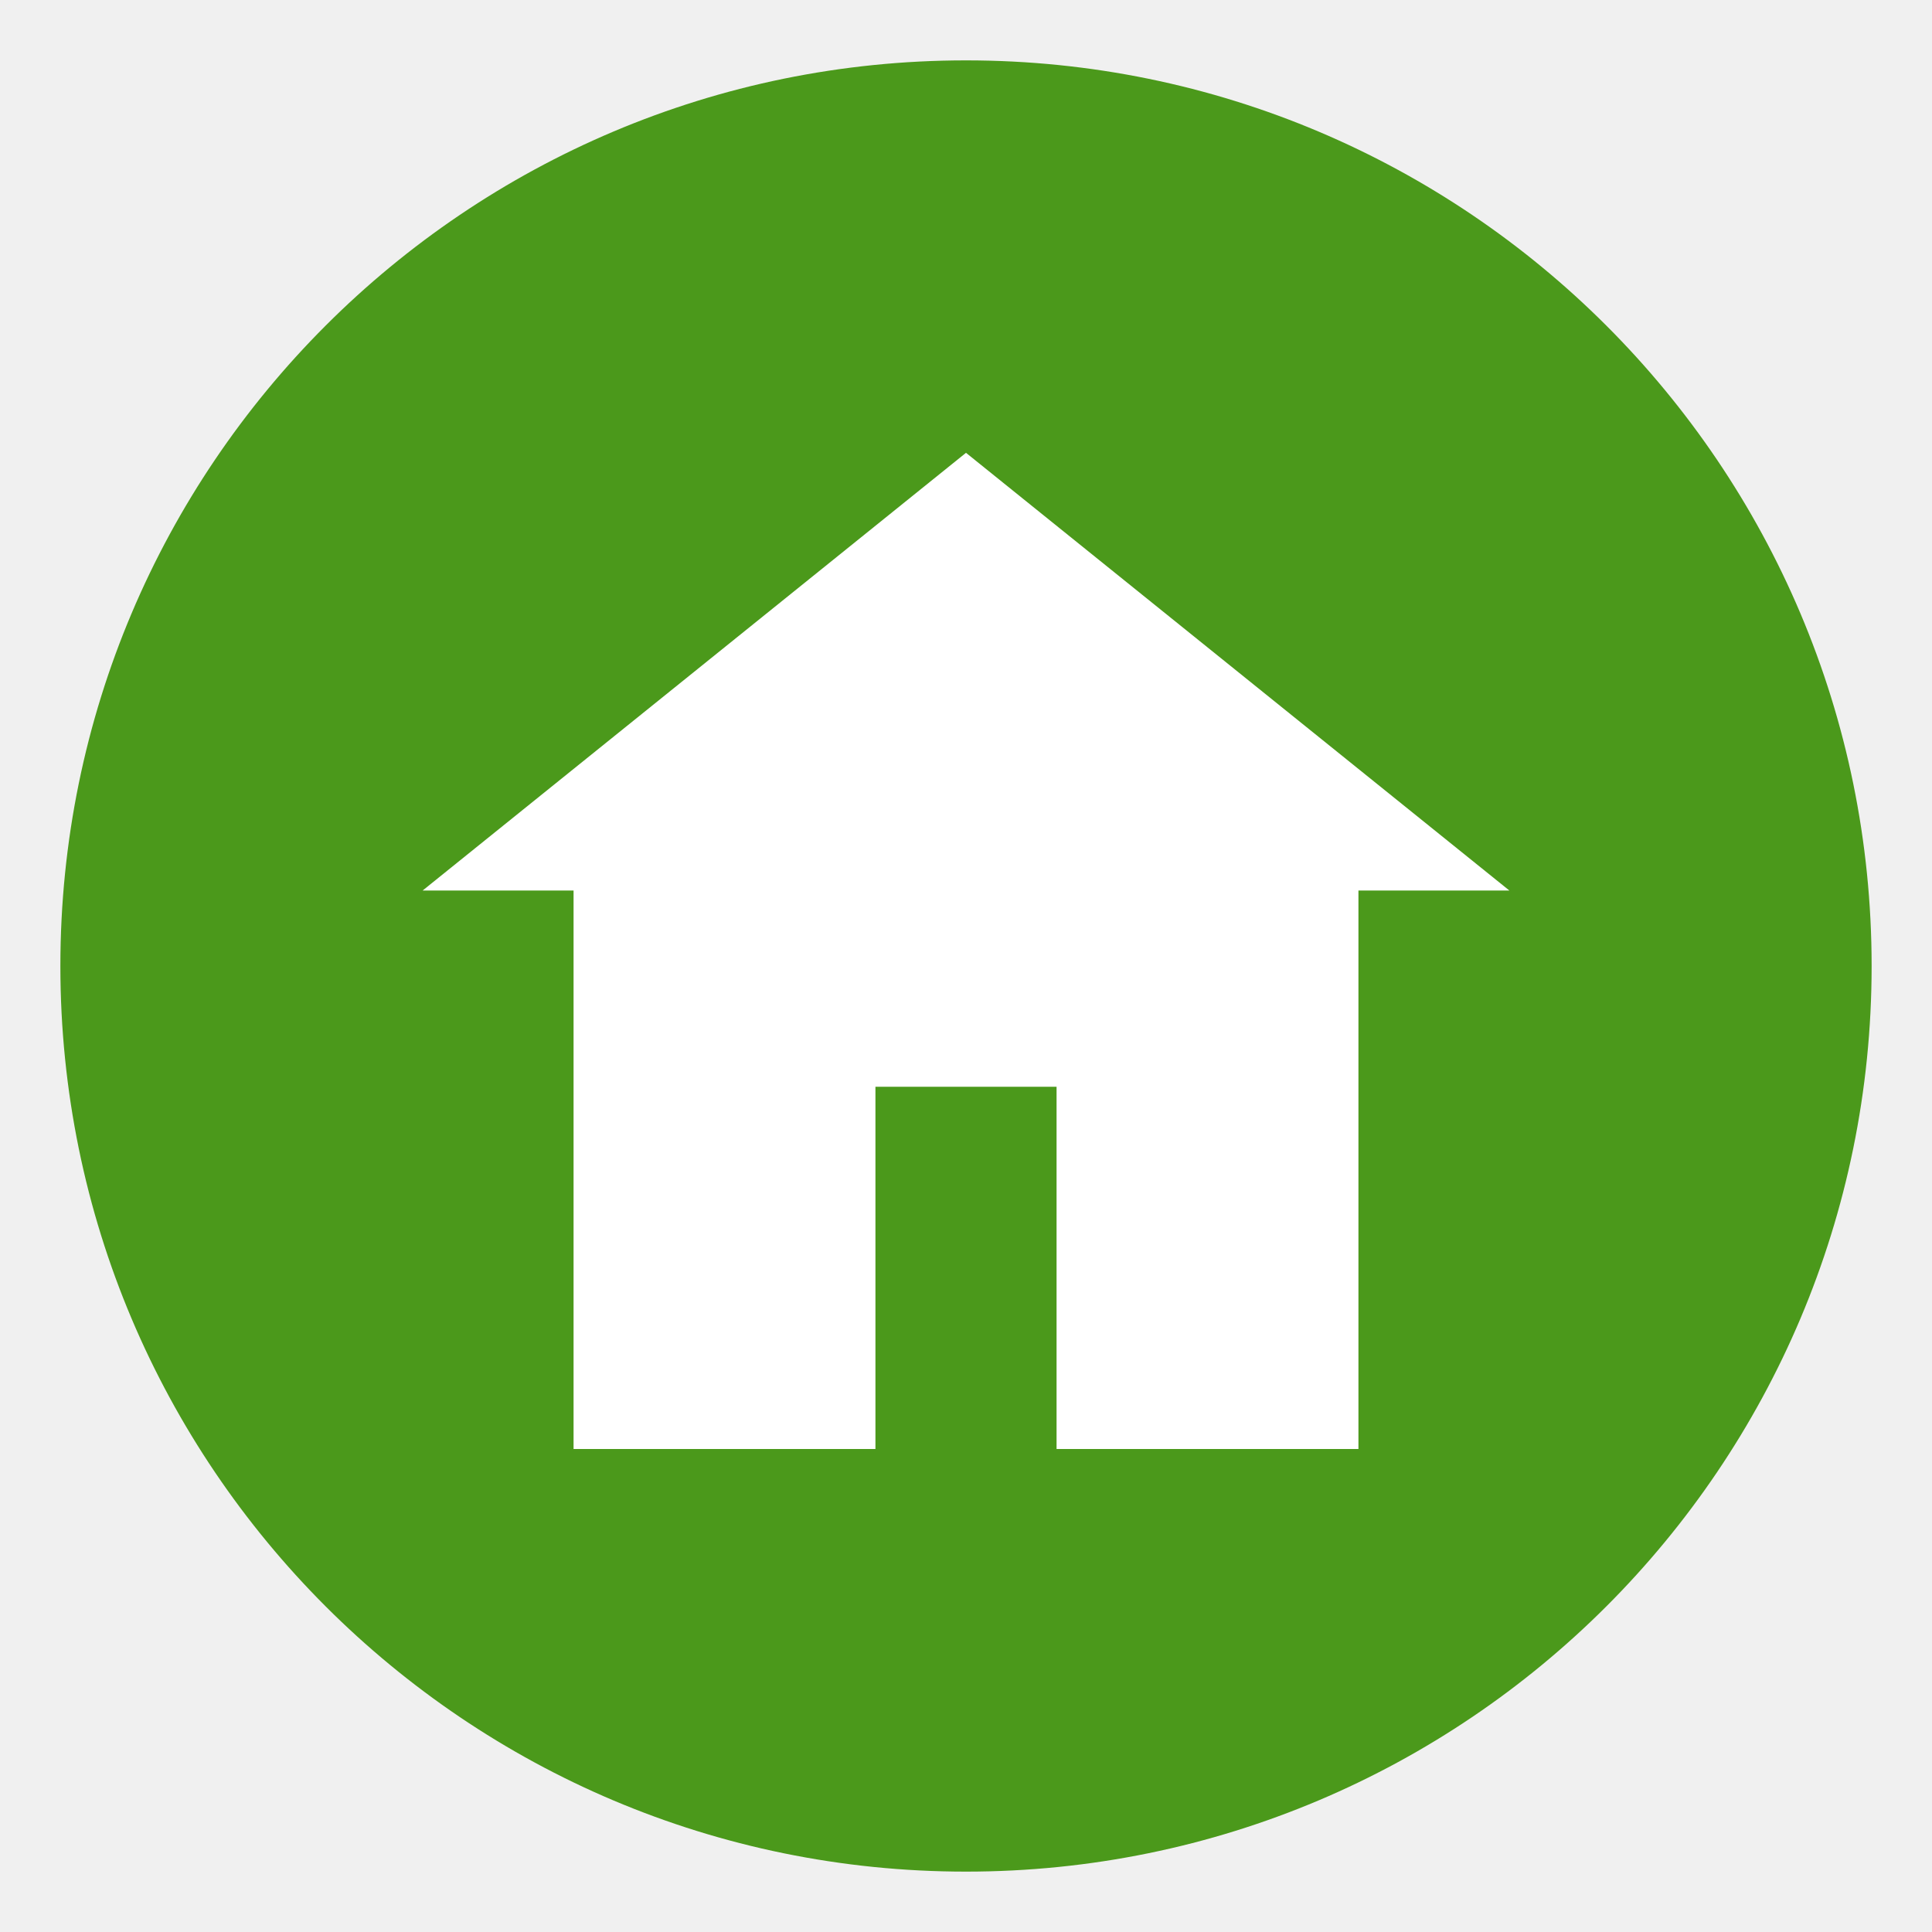
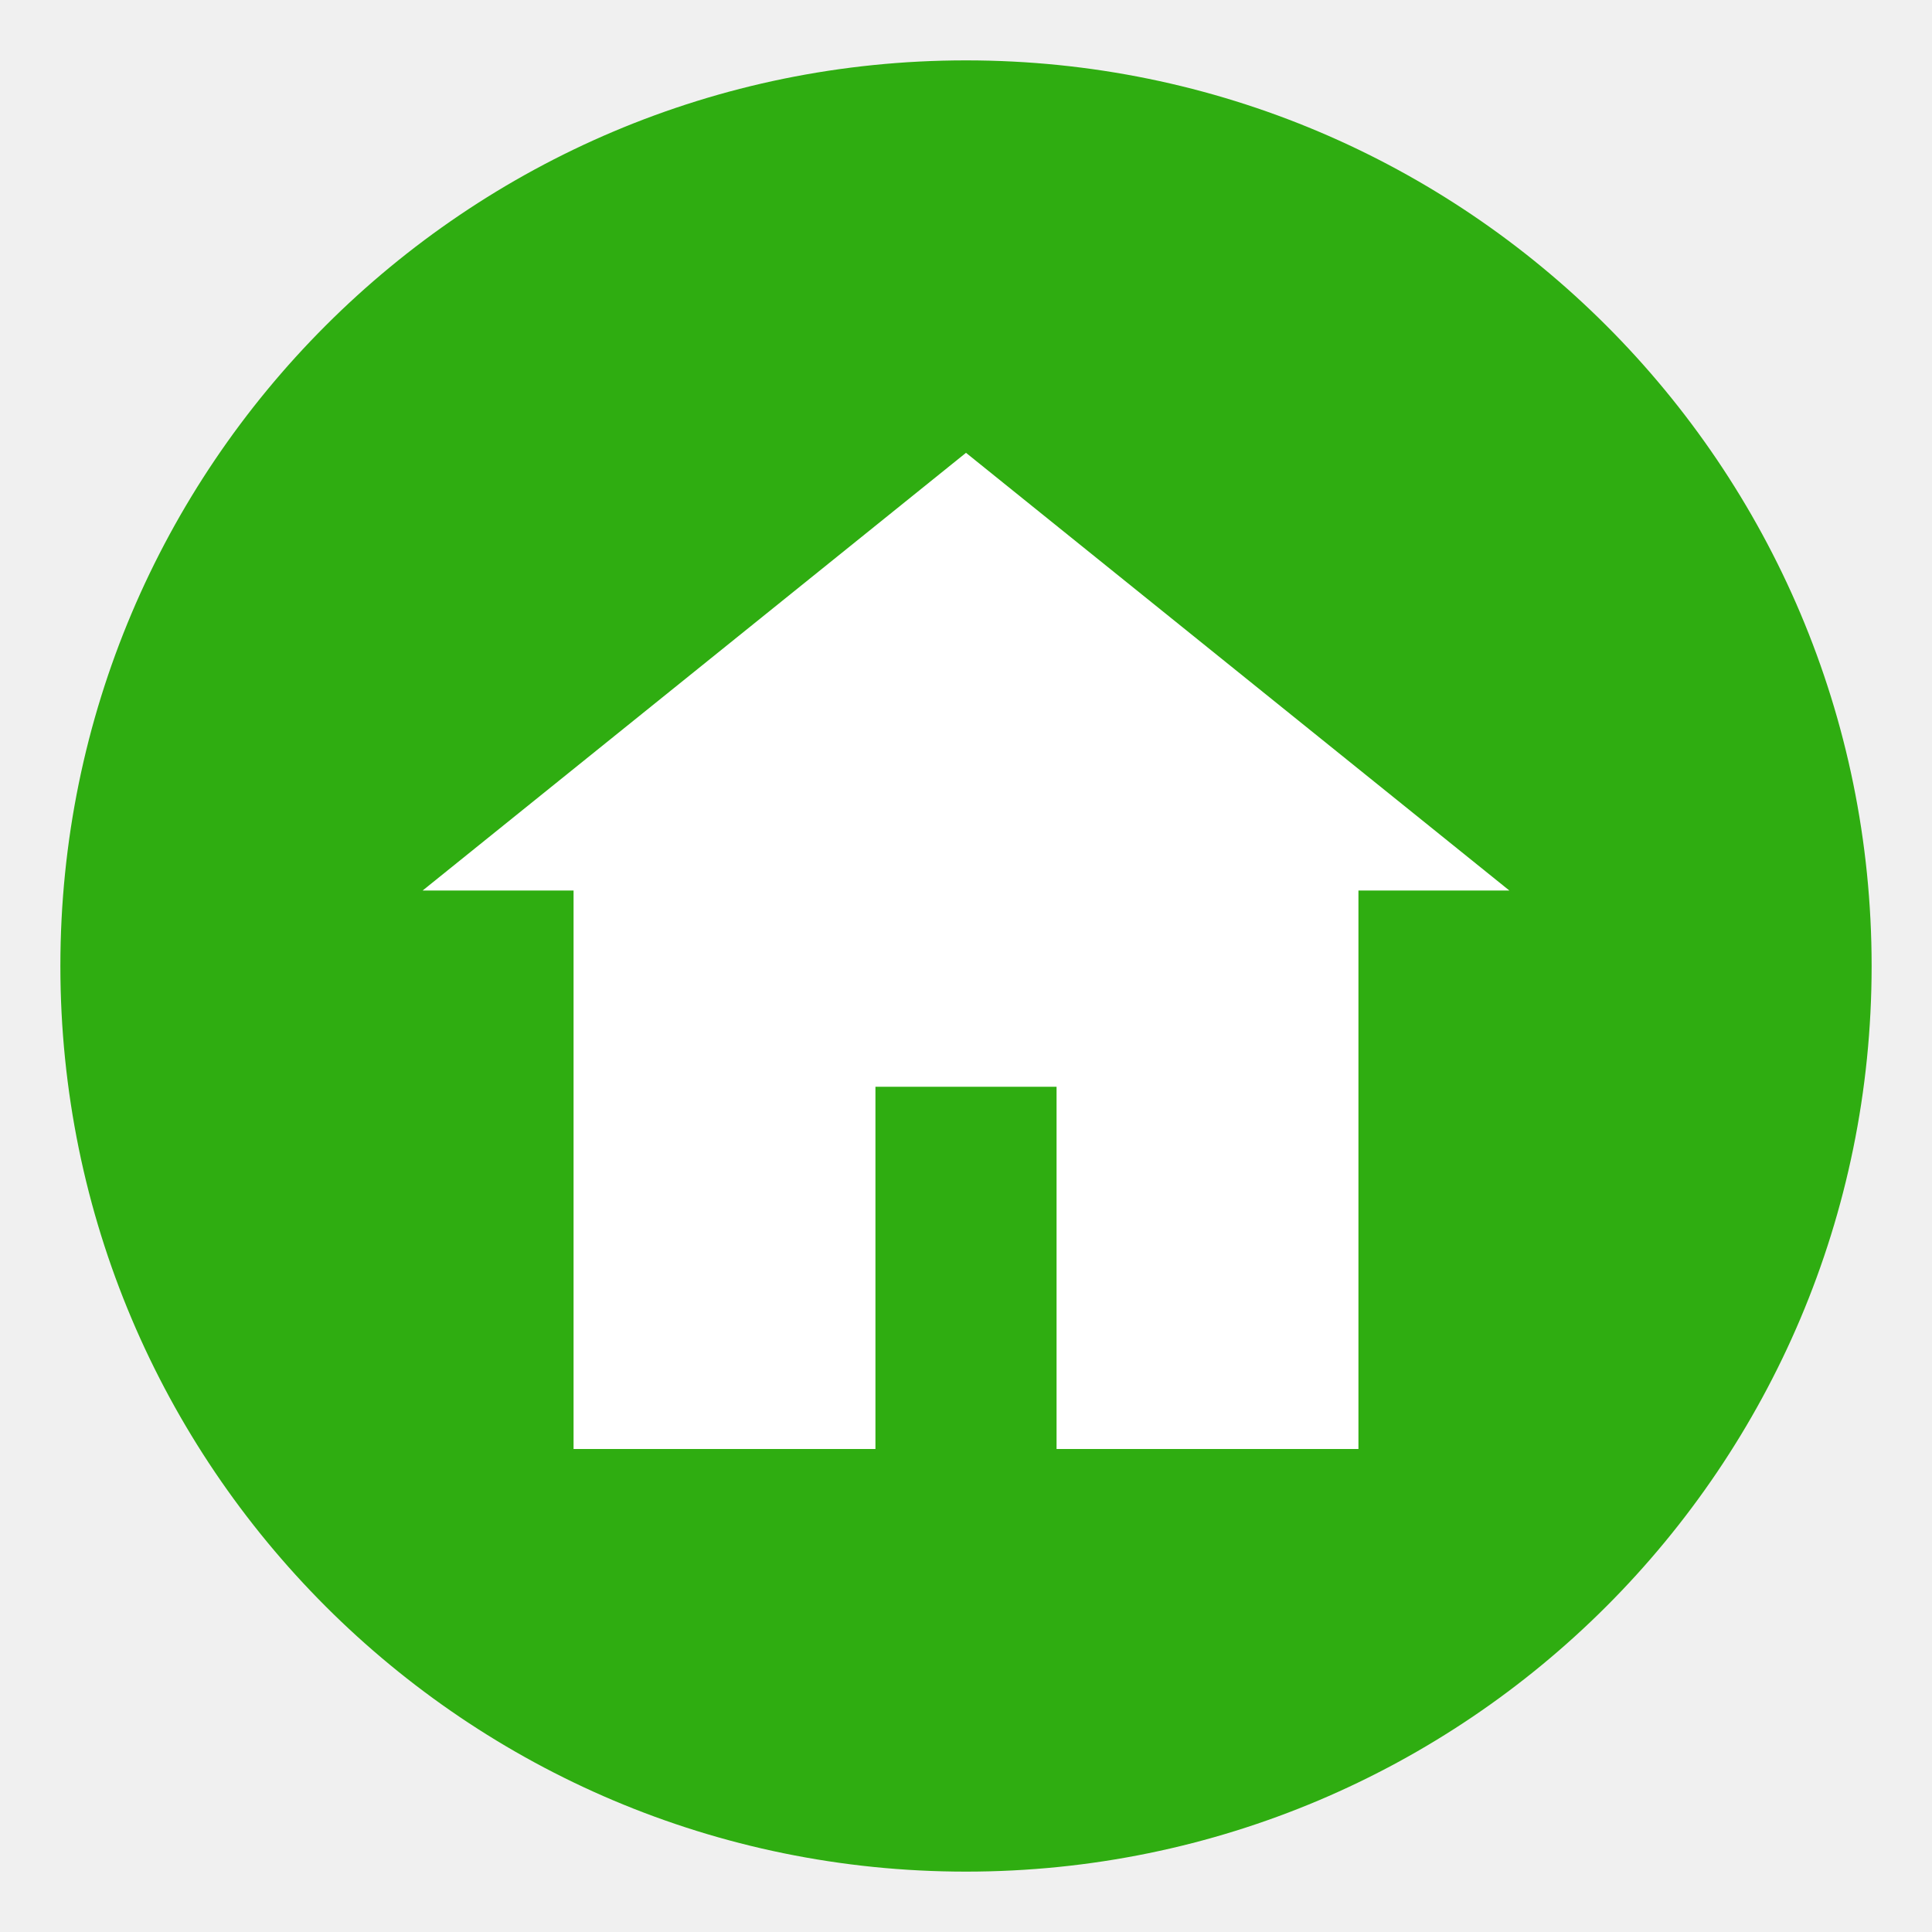
<svg xmlns="http://www.w3.org/2000/svg" viewBox="0 0 128 128">
-   <circle cx="64" cy="64" r="60" fill="#4b991b" />
+   <circle cx="64" cy="64" r="60" fill="#2FAD11" />
  <path d="M64 30 28 59h10v37h20V72h12v24h20V59h10L64 30Z" fill="#ffffff" />
</svg>
